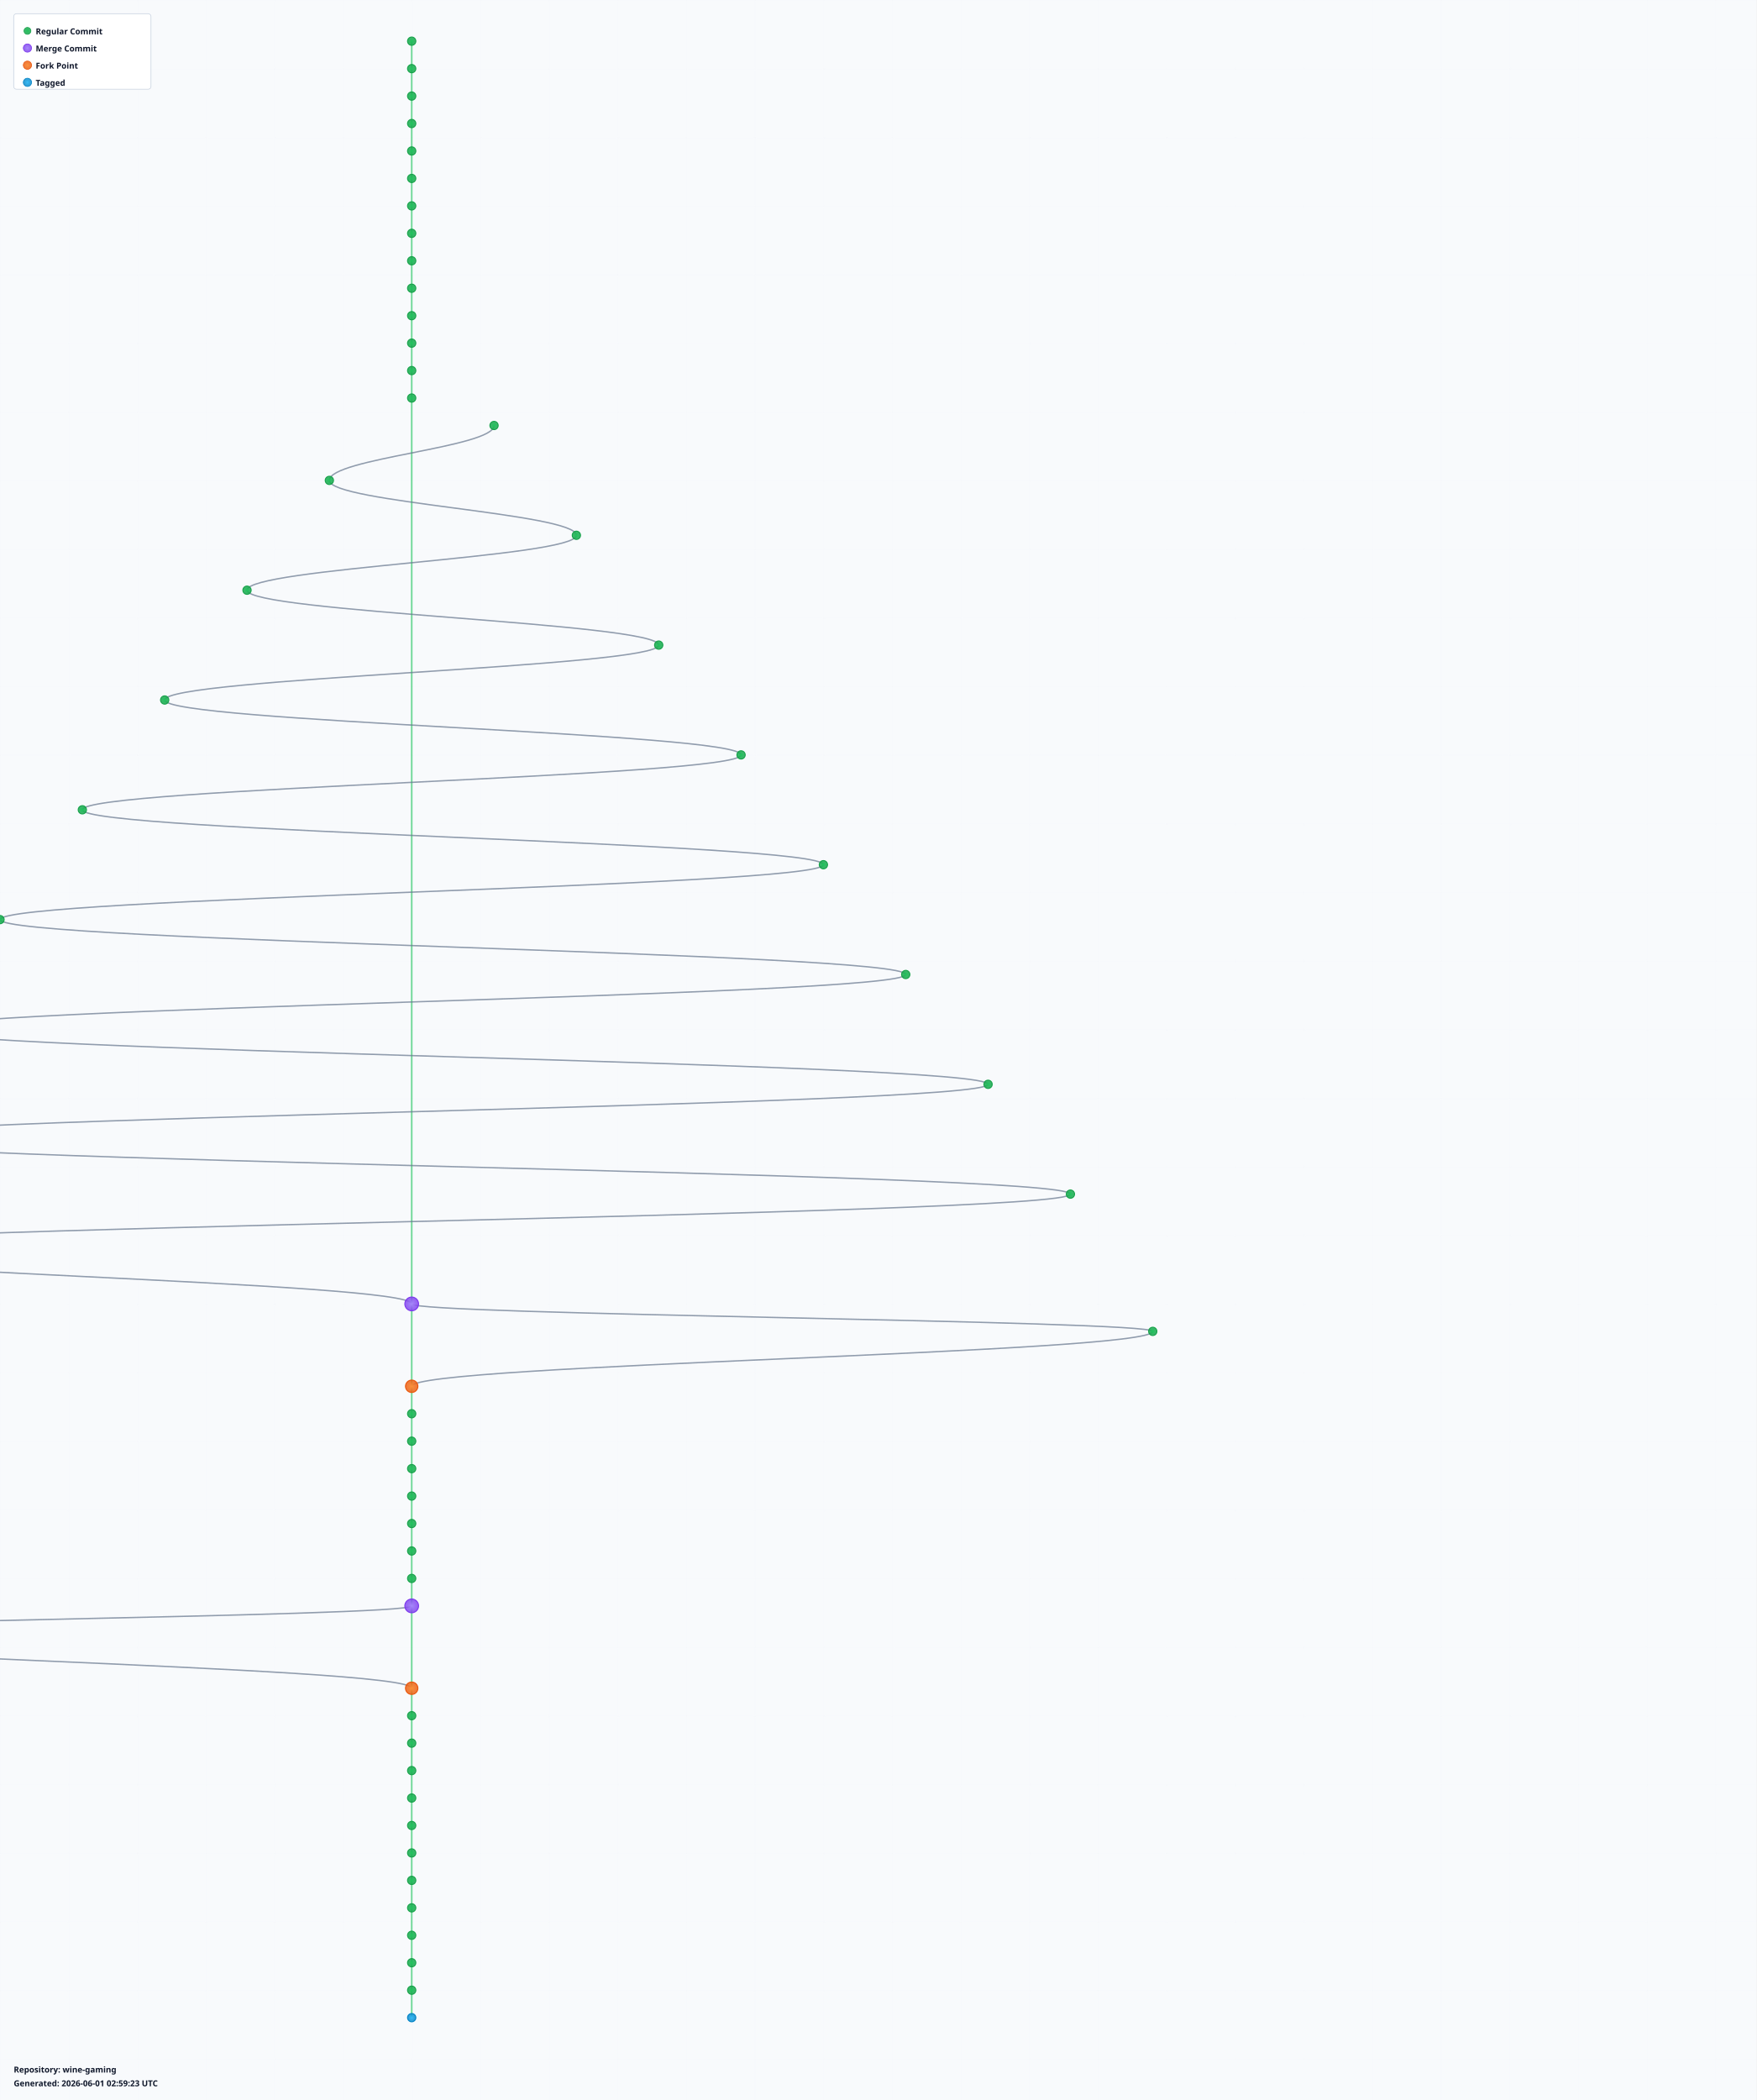
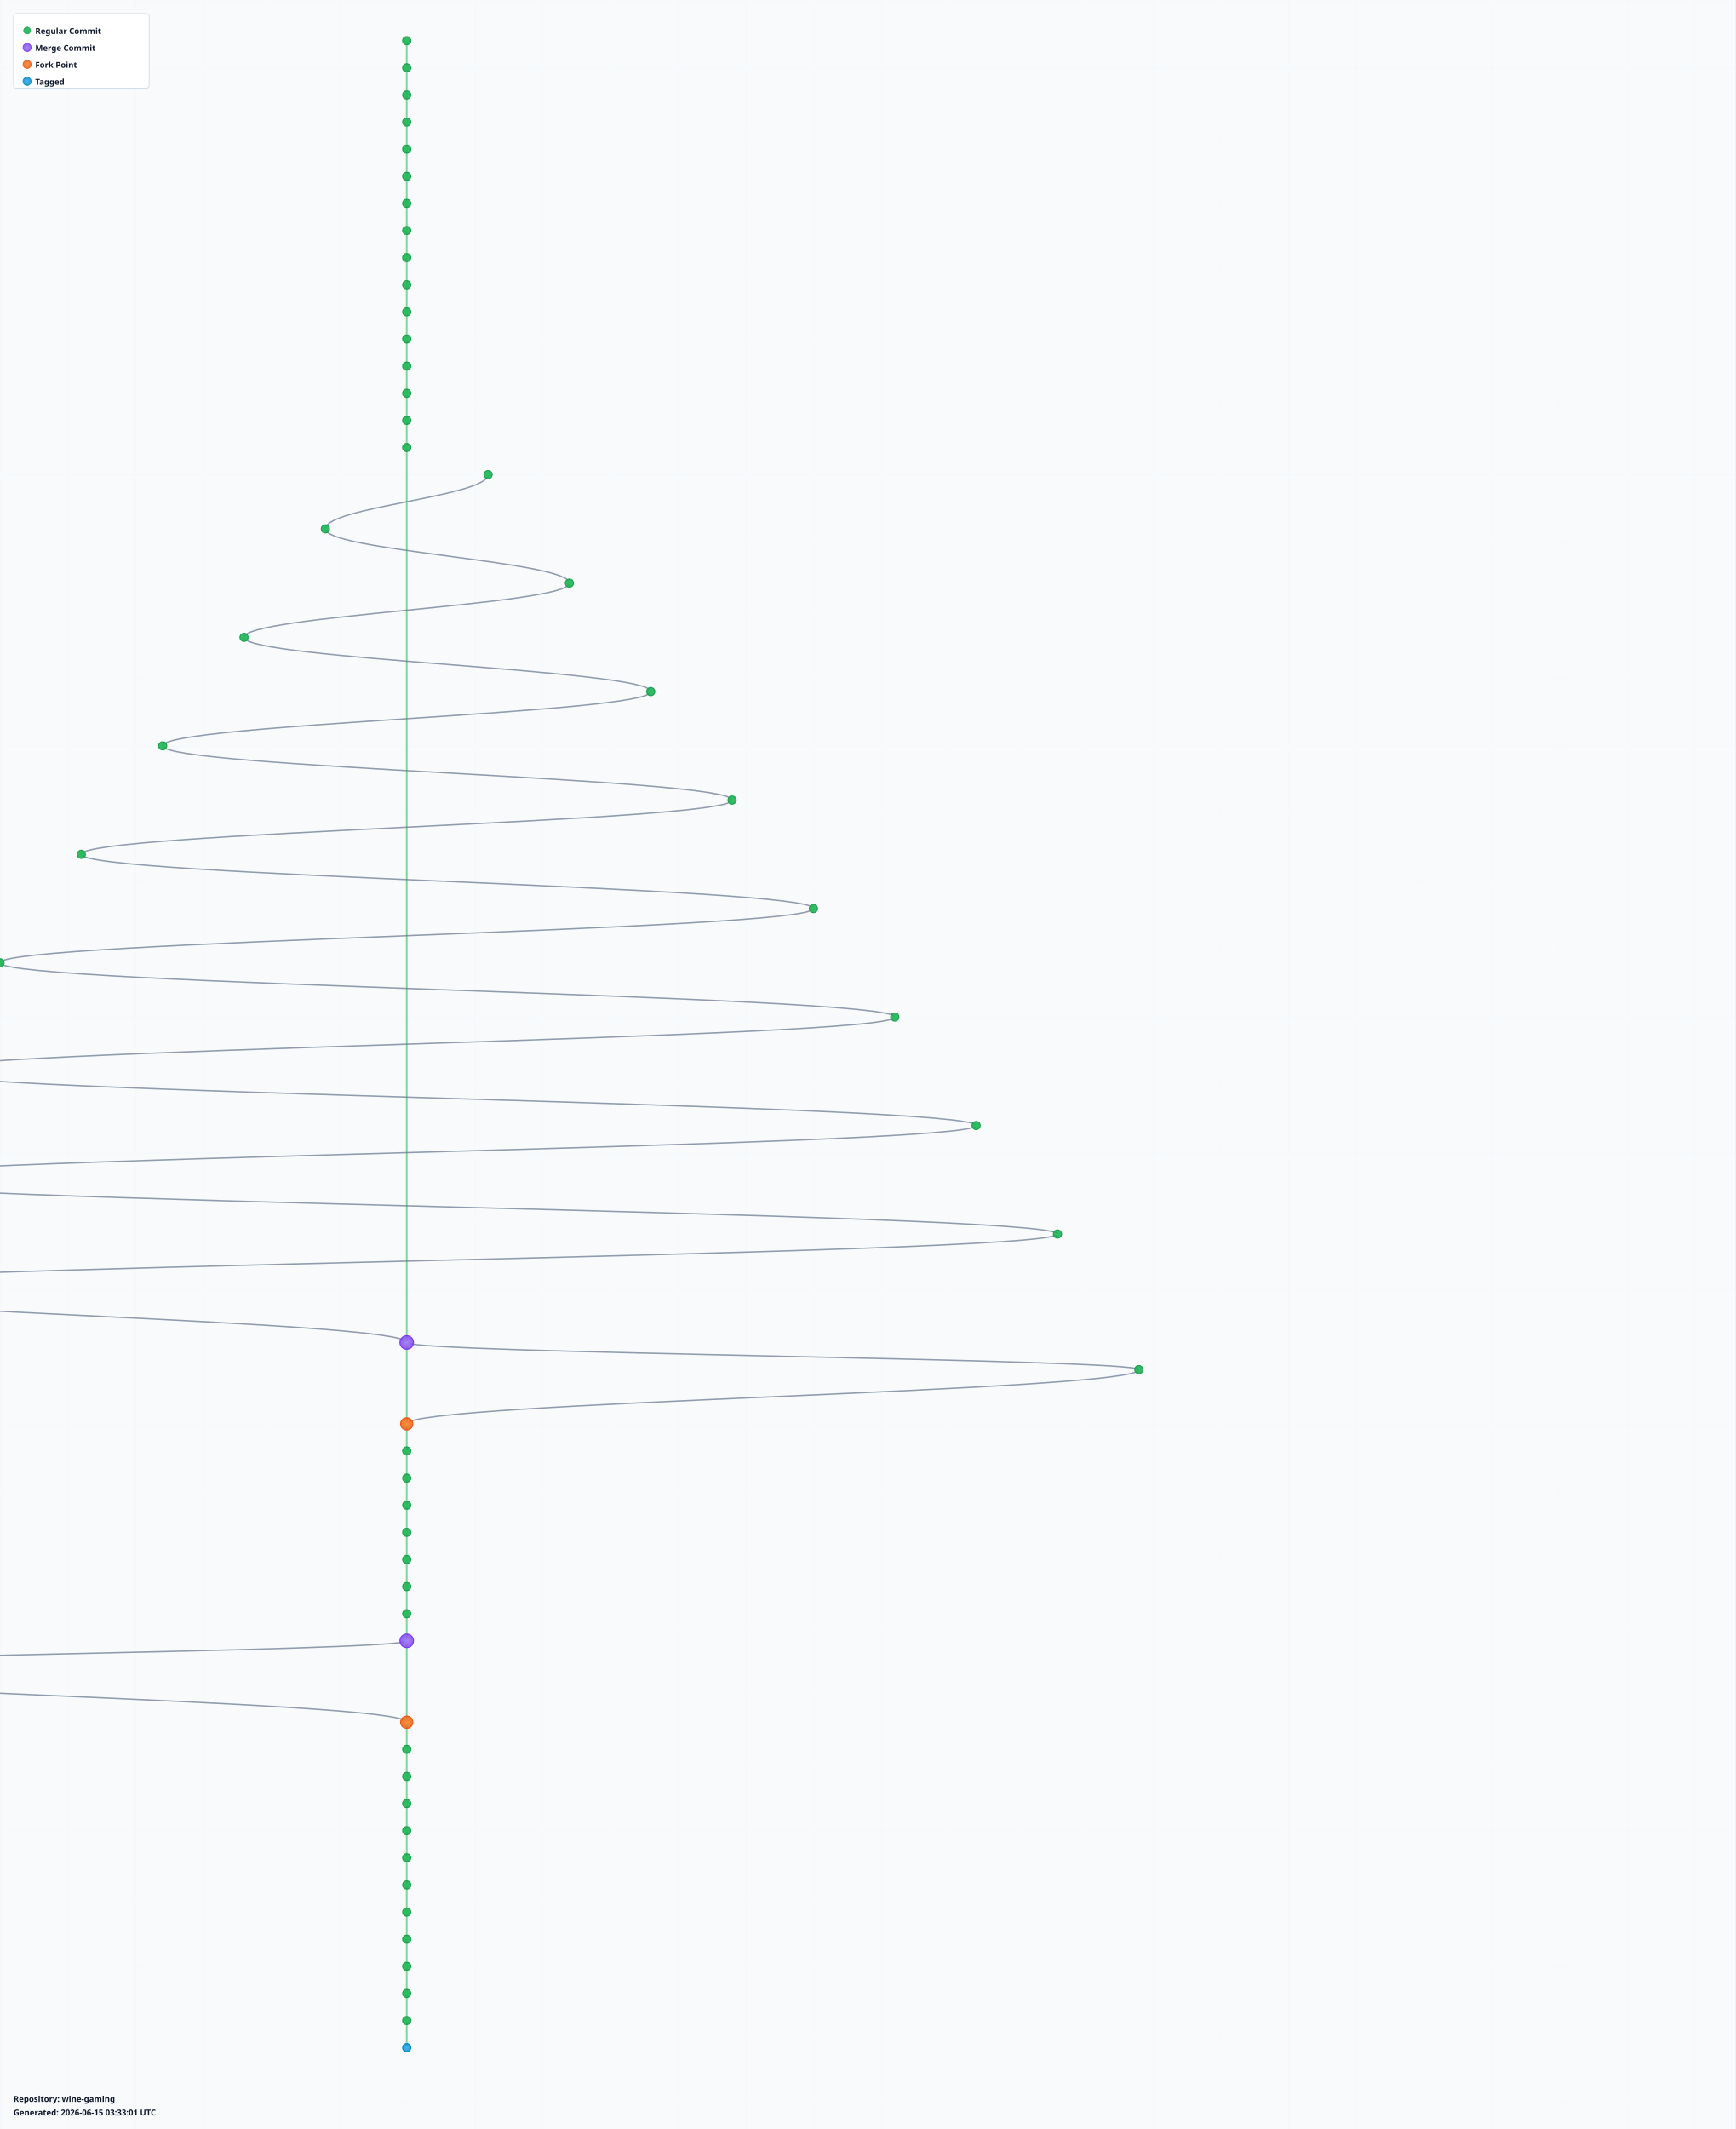
- <svg xmlns="http://www.w3.org/2000/svg" width="2560" height="3060" viewBox="0 0 2560 3060">
+ <svg xmlns="http://www.w3.org/2000/svg" width="2560" height="3140" viewBox="0 0 2560 3140">
  <defs>
    <radialGradient id="leafGradient">
      <stop offset="0%" style="stop-color:#22c55e;stop-opacity:1" />
      <stop offset="100%" style="stop-color:#16a34a;stop-opacity:0.8" />
    </radialGradient>
    <radialGradient id="mergeGradient">
      <stop offset="0%" style="stop-color:#a78bfa;stop-opacity:1" />
      <stop offset="100%" style="stop-color:#7c3aed;stop-opacity:0.8" />
    </radialGradient>
    <radialGradient id="forkGradient">
      <stop offset="0%" style="stop-color:#fb923c;stop-opacity:1" />
      <stop offset="100%" style="stop-color:#ea580c;stop-opacity:0.8" />
    </radialGradient>
    <radialGradient id="tagGradient">
      <stop offset="0%" style="stop-color:#38bdf8;stop-opacity:1" />
      <stop offset="100%" style="stop-color:#0284c7;stop-opacity:0.8" />
    </radialGradient>
    <style>
      .branch-line { stroke: #64748b; stroke-width: 2; fill: none; opacity: 0.7; }
      .trunk-line { stroke: #22c55e; stroke-width: 2.5; fill: none; opacity: 0.6; }
      .commit-leaf { cursor: pointer; }
      .commit-leaf:hover { filter: brightness(1.5); }
      .branch-label { font-family: sans-serif; font-size: 12px; font-weight: bold; fill: #0f172a; }
    </style>
  </defs>
-   <rect width="2560" height="3060" fill="#f8fafc" />
+   <rect width="2560" height="3140" fill="#f8fafc" />
  <defs>
    <pattern id="grid" width="100" height="100" patternUnits="userSpaceOnUse">
      <path d="M 100 0 L 0 0 0 100" fill="none" stroke="#e2e8f0" stroke-width="0.5" opacity="0.3" />
    </pattern>
  </defs>
-   <rect width="2560" height="3060" fill="url(#grid)" />
+   <rect width="2560" height="3140" fill="url(#grid)" />
  <g id="branches">
    <line class="trunk-line" x1="600" y1="60" x2="600" y2="100" />
    <line class="trunk-line" x1="600" y1="100" x2="600" y2="140" />
    <line class="trunk-line" x1="600" y1="140" x2="600" y2="180" />
    <line class="trunk-line" x1="600" y1="180" x2="600" y2="220" />
    <line class="trunk-line" x1="600" y1="220" x2="600" y2="260" />
    <line class="trunk-line" x1="600" y1="260" x2="600" y2="300" />
    <line class="trunk-line" x1="600" y1="300" x2="600" y2="340" />
    <line class="trunk-line" x1="600" y1="340" x2="600" y2="380" />
    <line class="trunk-line" x1="600" y1="380" x2="600" y2="420" />
    <line class="trunk-line" x1="600" y1="420" x2="600" y2="460" />
    <line class="trunk-line" x1="600" y1="460" x2="600" y2="500" />
    <line class="trunk-line" x1="600" y1="500" x2="600" y2="540" />
    <line class="trunk-line" x1="600" y1="540" x2="600" y2="580" />
-     <line class="trunk-line" x1="600" y1="580" x2="600" y2="1900" />
-     <path class="branch-line" d="M 720 620 C 720 652, 480 668, 480 700" />
-     <path class="branch-line" d="M 480 700 C 480 732, 840 748, 840 780" />
-     <path class="branch-line" d="M 840 780 C 840 812, 360 828, 360 860" />
-     <path class="branch-line" d="M 360 860 C 360 892, 960 908, 960 940" />
-     <path class="branch-line" d="M 960 940 C 960 972, 240 988, 240 1020" />
-     <path class="branch-line" d="M 240 1020 C 240 1052, 1080 1068, 1080 1100" />
-     <path class="branch-line" d="M 1080 1100 C 1080 1132, 120 1148, 120 1180" />
-     <path class="branch-line" d="M 120 1180 C 120 1212, 1200 1228, 1200 1260" />
-     <path class="branch-line" d="M 1200 1260 C 1200 1292, 0 1308, 0 1340" />
-     <path class="branch-line" d="M 0 1340 C 0 1372, 1320 1388, 1320 1420" />
-     <path class="branch-line" d="M 1320 1420 C 1320 1452, -120 1468, -120 1500" />
-     <path class="branch-line" d="M -120 1500 C -120 1532, 1440 1548, 1440 1580" />
-     <path class="branch-line" d="M 1440 1580 C 1440 1612, -240 1628, -240 1660" />
-     <path class="branch-line" d="M -240 1660 C -240 1692, 1560 1708, 1560 1740" />
-     <path class="branch-line" d="M 1560 1740 C 1560 1772, -360 1788, -360 1820" />
-     <path class="branch-line" d="M -360 1820 C -360 1852, 600 1868, 600 1900" />
-     <line class="trunk-line" x1="600" y1="1900" x2="600" y2="2020" />
-     <path class="branch-line" d="M 600 1900 C 600 1916, 1680 1924, 1680 1940" />
-     <path class="branch-line" d="M 1680 1940 C 1680 1972, 600 1988, 600 2020" />
-     <line class="trunk-line" x1="600" y1="2020" x2="600" y2="2060" />
-     <line class="trunk-line" x1="600" y1="2060" x2="600" y2="2100" />
+     <line class="trunk-line" x1="600" y1="580" x2="600" y2="620" />
+     <line class="trunk-line" x1="600" y1="620" x2="600" y2="660" />
+     <line class="trunk-line" x1="600" y1="660" x2="600" y2="1980" />
+     <path class="branch-line" d="M 720 700 C 720 732, 480 748, 480 780" />
+     <path class="branch-line" d="M 480 780 C 480 812, 840 828, 840 860" />
+     <path class="branch-line" d="M 840 860 C 840 892, 360 908, 360 940" />
+     <path class="branch-line" d="M 360 940 C 360 972, 960 988, 960 1020" />
+     <path class="branch-line" d="M 960 1020 C 960 1052, 240 1068, 240 1100" />
+     <path class="branch-line" d="M 240 1100 C 240 1132, 1080 1148, 1080 1180" />
+     <path class="branch-line" d="M 1080 1180 C 1080 1212, 120 1228, 120 1260" />
+     <path class="branch-line" d="M 120 1260 C 120 1292, 1200 1308, 1200 1340" />
+     <path class="branch-line" d="M 1200 1340 C 1200 1372, 0 1388, 0 1420" />
+     <path class="branch-line" d="M 0 1420 C 0 1452, 1320 1468, 1320 1500" />
+     <path class="branch-line" d="M 1320 1500 C 1320 1532, -120 1548, -120 1580" />
+     <path class="branch-line" d="M -120 1580 C -120 1612, 1440 1628, 1440 1660" />
+     <path class="branch-line" d="M 1440 1660 C 1440 1692, -240 1708, -240 1740" />
+     <path class="branch-line" d="M -240 1740 C -240 1772, 1560 1788, 1560 1820" />
+     <path class="branch-line" d="M 1560 1820 C 1560 1852, -360 1868, -360 1900" />
+     <path class="branch-line" d="M -360 1900 C -360 1932, 600 1948, 600 1980" />
+     <line class="trunk-line" x1="600" y1="1980" x2="600" y2="2100" />
+     <path class="branch-line" d="M 600 1980 C 600 1996, 1680 2004, 1680 2020" />
+     <path class="branch-line" d="M 1680 2020 C 1680 2052, 600 2068, 600 2100" />
    <line class="trunk-line" x1="600" y1="2100" x2="600" y2="2140" />
    <line class="trunk-line" x1="600" y1="2140" x2="600" y2="2180" />
    <line class="trunk-line" x1="600" y1="2180" x2="600" y2="2220" />
    <line class="trunk-line" x1="600" y1="2220" x2="600" y2="2260" />
    <line class="trunk-line" x1="600" y1="2260" x2="600" y2="2300" />
    <line class="trunk-line" x1="600" y1="2300" x2="600" y2="2340" />
-     <line class="trunk-line" x1="600" y1="2340" x2="600" y2="2460" />
-     <path class="branch-line" d="M 600 2340 C 600 2356, -480 2364, -480 2380" />
-     <path class="branch-line" d="M -480 2380 C -480 2412, 600 2428, 600 2460" />
-     <line class="trunk-line" x1="600" y1="2460" x2="600" y2="2500" />
-     <line class="trunk-line" x1="600" y1="2500" x2="600" y2="2540" />
+     <line class="trunk-line" x1="600" y1="2340" x2="600" y2="2380" />
+     <line class="trunk-line" x1="600" y1="2380" x2="600" y2="2420" />
+     <line class="trunk-line" x1="600" y1="2420" x2="600" y2="2540" />
+     <path class="branch-line" d="M 600 2420 C 600 2436, -480 2444, -480 2460" />
+     <path class="branch-line" d="M -480 2460 C -480 2492, 600 2508, 600 2540" />
    <line class="trunk-line" x1="600" y1="2540" x2="600" y2="2580" />
    <line class="trunk-line" x1="600" y1="2580" x2="600" y2="2620" />
    <line class="trunk-line" x1="600" y1="2620" x2="600" y2="2660" />
    <line class="trunk-line" x1="600" y1="2660" x2="600" y2="2700" />
    <line class="trunk-line" x1="600" y1="2700" x2="600" y2="2740" />
    <line class="trunk-line" x1="600" y1="2740" x2="600" y2="2780" />
    <line class="trunk-line" x1="600" y1="2780" x2="600" y2="2820" />
    <line class="trunk-line" x1="600" y1="2820" x2="600" y2="2860" />
    <line class="trunk-line" x1="600" y1="2860" x2="600" y2="2900" />
    <line class="trunk-line" x1="600" y1="2900" x2="600" y2="2940" />
+     <line class="trunk-line" x1="600" y1="2940" x2="600" y2="2980" />
+     <line class="trunk-line" x1="600" y1="2980" x2="600" y2="3020" />
  </g>
  <g id="commits">
    <circle class="commit-leaf" cx="600" cy="60" r="6" fill="url(#leafGradient)" stroke="#16a34a" stroke-width="1.5" />
    <circle class="commit-leaf" cx="600" cy="100" r="6" fill="url(#leafGradient)" stroke="#16a34a" stroke-width="1.5" />
    <circle class="commit-leaf" cx="600" cy="140" r="6" fill="url(#leafGradient)" stroke="#16a34a" stroke-width="1.5" />
    <circle class="commit-leaf" cx="600" cy="180" r="6" fill="url(#leafGradient)" stroke="#16a34a" stroke-width="1.5" />
    <circle class="commit-leaf" cx="600" cy="220" r="6" fill="url(#leafGradient)" stroke="#16a34a" stroke-width="1.5" />
    <circle class="commit-leaf" cx="600" cy="260" r="6" fill="url(#leafGradient)" stroke="#16a34a" stroke-width="1.5" />
    <circle class="commit-leaf" cx="600" cy="300" r="6" fill="url(#leafGradient)" stroke="#16a34a" stroke-width="1.5" />
    <circle class="commit-leaf" cx="600" cy="340" r="6" fill="url(#leafGradient)" stroke="#16a34a" stroke-width="1.5" />
    <circle class="commit-leaf" cx="600" cy="380" r="6" fill="url(#leafGradient)" stroke="#16a34a" stroke-width="1.5" />
    <circle class="commit-leaf" cx="600" cy="420" r="6" fill="url(#leafGradient)" stroke="#16a34a" stroke-width="1.5" />
    <circle class="commit-leaf" cx="600" cy="460" r="6" fill="url(#leafGradient)" stroke="#16a34a" stroke-width="1.5" />
    <circle class="commit-leaf" cx="600" cy="500" r="6" fill="url(#leafGradient)" stroke="#16a34a" stroke-width="1.5" />
    <circle class="commit-leaf" cx="600" cy="540" r="6" fill="url(#leafGradient)" stroke="#16a34a" stroke-width="1.5" />
    <circle class="commit-leaf" cx="600" cy="580" r="6" fill="url(#leafGradient)" stroke="#16a34a" stroke-width="1.5" />
-     <circle class="commit-leaf" cx="720" cy="620" r="6" fill="url(#leafGradient)" stroke="#16a34a" stroke-width="1.5" />
-     <circle class="commit-leaf" cx="480" cy="700" r="6" fill="url(#leafGradient)" stroke="#16a34a" stroke-width="1.5" />
-     <circle class="commit-leaf" cx="840" cy="780" r="6" fill="url(#leafGradient)" stroke="#16a34a" stroke-width="1.5" />
-     <circle class="commit-leaf" cx="360" cy="860" r="6" fill="url(#leafGradient)" stroke="#16a34a" stroke-width="1.5" />
-     <circle class="commit-leaf" cx="960" cy="940" r="6" fill="url(#leafGradient)" stroke="#16a34a" stroke-width="1.5" />
-     <circle class="commit-leaf" cx="240" cy="1020" r="6" fill="url(#leafGradient)" stroke="#16a34a" stroke-width="1.5" />
-     <circle class="commit-leaf" cx="1080" cy="1100" r="6" fill="url(#leafGradient)" stroke="#16a34a" stroke-width="1.5" />
-     <circle class="commit-leaf" cx="120" cy="1180" r="6" fill="url(#leafGradient)" stroke="#16a34a" stroke-width="1.5" />
-     <circle class="commit-leaf" cx="1200" cy="1260" r="6" fill="url(#leafGradient)" stroke="#16a34a" stroke-width="1.5" />
-     <circle class="commit-leaf" cx="0" cy="1340" r="6" fill="url(#leafGradient)" stroke="#16a34a" stroke-width="1.5" />
-     <circle class="commit-leaf" cx="1320" cy="1420" r="6" fill="url(#leafGradient)" stroke="#16a34a" stroke-width="1.5" />
-     <circle class="commit-leaf" cx="-120" cy="1500" r="6" fill="url(#leafGradient)" stroke="#16a34a" stroke-width="1.5" />
-     <circle class="commit-leaf" cx="1440" cy="1580" r="6" fill="url(#leafGradient)" stroke="#16a34a" stroke-width="1.5" />
-     <circle class="commit-leaf" cx="-240" cy="1660" r="6" fill="url(#leafGradient)" stroke="#16a34a" stroke-width="1.5" />
-     <circle class="commit-leaf" cx="1560" cy="1740" r="6" fill="url(#leafGradient)" stroke="#16a34a" stroke-width="1.5" />
-     <circle class="commit-leaf" cx="-360" cy="1820" r="6" fill="url(#leafGradient)" stroke="#16a34a" stroke-width="1.5" />
-     <circle class="commit-leaf" cx="600" cy="1900" r="10" fill="url(#mergeGradient)" stroke="#7c3aed" stroke-width="1.5" />
-     <circle class="commit-leaf" cx="1680" cy="1940" r="6" fill="url(#leafGradient)" stroke="#16a34a" stroke-width="1.5" />
-     <circle class="commit-leaf" cx="600" cy="2020" r="9" fill="url(#forkGradient)" stroke="#ea580c" stroke-width="1.5" />
-     <circle class="commit-leaf" cx="600" cy="2060" r="6" fill="url(#leafGradient)" stroke="#16a34a" stroke-width="1.5" />
-     <circle class="commit-leaf" cx="600" cy="2100" r="6" fill="url(#leafGradient)" stroke="#16a34a" stroke-width="1.5" />
+     <circle class="commit-leaf" cx="600" cy="620" r="6" fill="url(#leafGradient)" stroke="#16a34a" stroke-width="1.5" />
+     <circle class="commit-leaf" cx="600" cy="660" r="6" fill="url(#leafGradient)" stroke="#16a34a" stroke-width="1.5" />
+     <circle class="commit-leaf" cx="720" cy="700" r="6" fill="url(#leafGradient)" stroke="#16a34a" stroke-width="1.5" />
+     <circle class="commit-leaf" cx="480" cy="780" r="6" fill="url(#leafGradient)" stroke="#16a34a" stroke-width="1.5" />
+     <circle class="commit-leaf" cx="840" cy="860" r="6" fill="url(#leafGradient)" stroke="#16a34a" stroke-width="1.5" />
+     <circle class="commit-leaf" cx="360" cy="940" r="6" fill="url(#leafGradient)" stroke="#16a34a" stroke-width="1.5" />
+     <circle class="commit-leaf" cx="960" cy="1020" r="6" fill="url(#leafGradient)" stroke="#16a34a" stroke-width="1.5" />
+     <circle class="commit-leaf" cx="240" cy="1100" r="6" fill="url(#leafGradient)" stroke="#16a34a" stroke-width="1.5" />
+     <circle class="commit-leaf" cx="1080" cy="1180" r="6" fill="url(#leafGradient)" stroke="#16a34a" stroke-width="1.5" />
+     <circle class="commit-leaf" cx="120" cy="1260" r="6" fill="url(#leafGradient)" stroke="#16a34a" stroke-width="1.5" />
+     <circle class="commit-leaf" cx="1200" cy="1340" r="6" fill="url(#leafGradient)" stroke="#16a34a" stroke-width="1.5" />
+     <circle class="commit-leaf" cx="0" cy="1420" r="6" fill="url(#leafGradient)" stroke="#16a34a" stroke-width="1.5" />
+     <circle class="commit-leaf" cx="1320" cy="1500" r="6" fill="url(#leafGradient)" stroke="#16a34a" stroke-width="1.5" />
+     <circle class="commit-leaf" cx="-120" cy="1580" r="6" fill="url(#leafGradient)" stroke="#16a34a" stroke-width="1.5" />
+     <circle class="commit-leaf" cx="1440" cy="1660" r="6" fill="url(#leafGradient)" stroke="#16a34a" stroke-width="1.5" />
+     <circle class="commit-leaf" cx="-240" cy="1740" r="6" fill="url(#leafGradient)" stroke="#16a34a" stroke-width="1.5" />
+     <circle class="commit-leaf" cx="1560" cy="1820" r="6" fill="url(#leafGradient)" stroke="#16a34a" stroke-width="1.5" />
+     <circle class="commit-leaf" cx="-360" cy="1900" r="6" fill="url(#leafGradient)" stroke="#16a34a" stroke-width="1.5" />
+     <circle class="commit-leaf" cx="600" cy="1980" r="10" fill="url(#mergeGradient)" stroke="#7c3aed" stroke-width="1.5" />
+     <circle class="commit-leaf" cx="1680" cy="2020" r="6" fill="url(#leafGradient)" stroke="#16a34a" stroke-width="1.5" />
+     <circle class="commit-leaf" cx="600" cy="2100" r="9" fill="url(#forkGradient)" stroke="#ea580c" stroke-width="1.5" />
    <circle class="commit-leaf" cx="600" cy="2140" r="6" fill="url(#leafGradient)" stroke="#16a34a" stroke-width="1.5" />
    <circle class="commit-leaf" cx="600" cy="2180" r="6" fill="url(#leafGradient)" stroke="#16a34a" stroke-width="1.5" />
    <circle class="commit-leaf" cx="600" cy="2220" r="6" fill="url(#leafGradient)" stroke="#16a34a" stroke-width="1.5" />
    <circle class="commit-leaf" cx="600" cy="2260" r="6" fill="url(#leafGradient)" stroke="#16a34a" stroke-width="1.5" />
    <circle class="commit-leaf" cx="600" cy="2300" r="6" fill="url(#leafGradient)" stroke="#16a34a" stroke-width="1.5" />
-     <circle class="commit-leaf" cx="600" cy="2340" r="10" fill="url(#mergeGradient)" stroke="#7c3aed" stroke-width="1.5" />
-     <circle class="commit-leaf" cx="-480" cy="2380" r="6" fill="url(#leafGradient)" stroke="#16a34a" stroke-width="1.5" />
-     <circle class="commit-leaf" cx="600" cy="2460" r="9" fill="url(#forkGradient)" stroke="#ea580c" stroke-width="1.5" />
-     <circle class="commit-leaf" cx="600" cy="2500" r="6" fill="url(#leafGradient)" stroke="#16a34a" stroke-width="1.5" />
-     <circle class="commit-leaf" cx="600" cy="2540" r="6" fill="url(#leafGradient)" stroke="#16a34a" stroke-width="1.5" />
+     <circle class="commit-leaf" cx="600" cy="2340" r="6" fill="url(#leafGradient)" stroke="#16a34a" stroke-width="1.5" />
+     <circle class="commit-leaf" cx="600" cy="2380" r="6" fill="url(#leafGradient)" stroke="#16a34a" stroke-width="1.5" />
+     <circle class="commit-leaf" cx="600" cy="2420" r="10" fill="url(#mergeGradient)" stroke="#7c3aed" stroke-width="1.5" />
+     <circle class="commit-leaf" cx="-480" cy="2460" r="6" fill="url(#leafGradient)" stroke="#16a34a" stroke-width="1.5" />
+     <circle class="commit-leaf" cx="600" cy="2540" r="9" fill="url(#forkGradient)" stroke="#ea580c" stroke-width="1.5" />
    <circle class="commit-leaf" cx="600" cy="2580" r="6" fill="url(#leafGradient)" stroke="#16a34a" stroke-width="1.5" />
    <circle class="commit-leaf" cx="600" cy="2620" r="6" fill="url(#leafGradient)" stroke="#16a34a" stroke-width="1.5" />
    <circle class="commit-leaf" cx="600" cy="2660" r="6" fill="url(#leafGradient)" stroke="#16a34a" stroke-width="1.5" />
    <circle class="commit-leaf" cx="600" cy="2700" r="6" fill="url(#leafGradient)" stroke="#16a34a" stroke-width="1.5" />
    <circle class="commit-leaf" cx="600" cy="2740" r="6" fill="url(#leafGradient)" stroke="#16a34a" stroke-width="1.5" />
    <circle class="commit-leaf" cx="600" cy="2780" r="6" fill="url(#leafGradient)" stroke="#16a34a" stroke-width="1.5" />
    <circle class="commit-leaf" cx="600" cy="2820" r="6" fill="url(#leafGradient)" stroke="#16a34a" stroke-width="1.5" />
    <circle class="commit-leaf" cx="600" cy="2860" r="6" fill="url(#leafGradient)" stroke="#16a34a" stroke-width="1.5" />
    <circle class="commit-leaf" cx="600" cy="2900" r="6" fill="url(#leafGradient)" stroke="#16a34a" stroke-width="1.5" />
-     <circle class="commit-leaf" cx="600" cy="2940" r="6" fill="url(#tagGradient)" stroke="#0284c7" stroke-width="1.5" />
+     <circle class="commit-leaf" cx="600" cy="2940" r="6" fill="url(#leafGradient)" stroke="#16a34a" stroke-width="1.5" />
+     <circle class="commit-leaf" cx="600" cy="2980" r="6" fill="url(#leafGradient)" stroke="#16a34a" stroke-width="1.5" />
+     <circle class="commit-leaf" cx="600" cy="3020" r="6" fill="url(#tagGradient)" stroke="#0284c7" stroke-width="1.5" />
  </g>
  <g id="legend" transform="translate(20, 20)">
    <rect width="200" height="110" fill="white" stroke="#cbd5e1" stroke-width="1" rx="4" />
    <circle cx="20" cy="25" r="5" fill="url(#leafGradient)" stroke="#16a34a" />
    <text x="32" y="30" class="branch-label" font-size="12">Regular Commit</text>
    <circle cx="20" cy="50" r="6" fill="url(#mergeGradient)" stroke="#7c3aed" />
    <text x="32" y="55" class="branch-label" font-size="12">Merge Commit</text>
    <circle cx="20" cy="75" r="6" fill="url(#forkGradient)" stroke="#ea580c" />
    <text x="32" y="80" class="branch-label" font-size="12">Fork Point</text>
    <circle cx="20" cy="100" r="6" fill="url(#tagGradient)" stroke="#0284c7" />
    <text x="32" y="105" class="branch-label" font-size="12">Tagged</text>
  </g>
-   <g id="info" transform="translate(20, 3020)">
+   <g id="info" transform="translate(20, 3100)">
    <text x="0" y="0" class="branch-label" font-size="12" fill="#666">
      Repository: wine-gaming
    </text>
    <text x="0" y="20" class="branch-label" font-size="10" fill="#999">
-       Generated: 2026-06-01 02:59:23 UTC
+       Generated: 2026-06-15 03:33:01 UTC
    </text>
  </g>
</svg>
